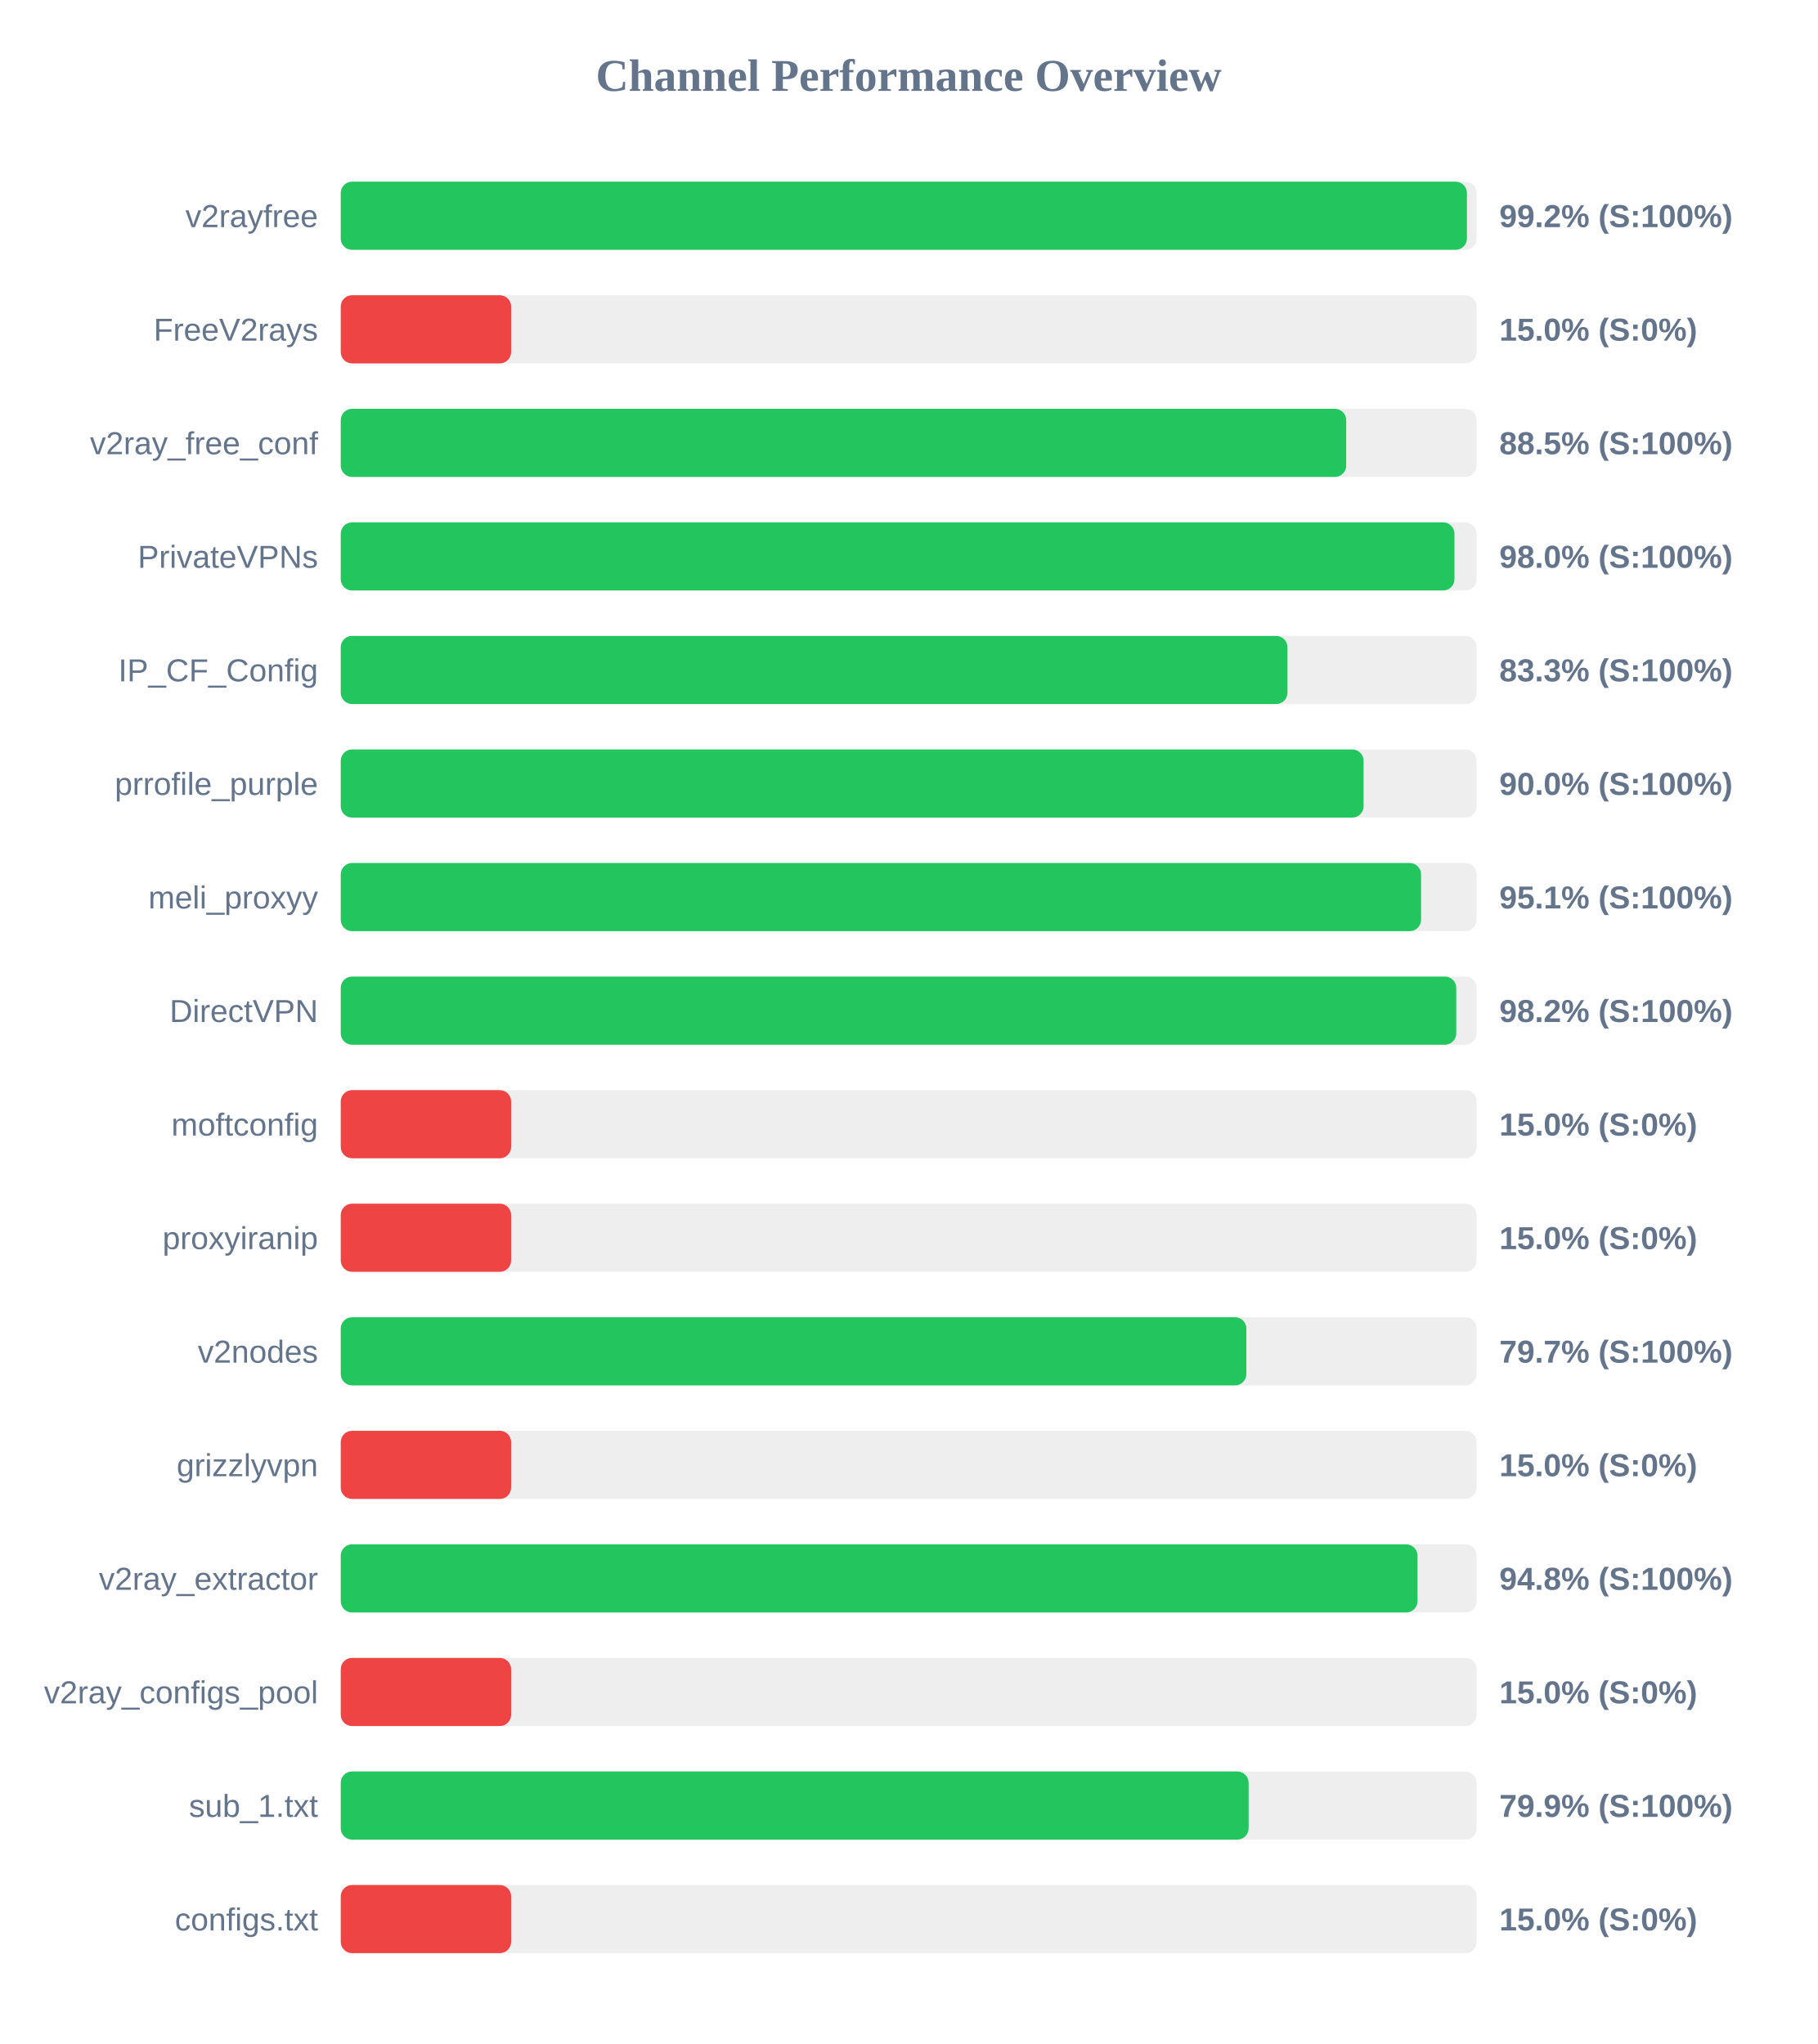
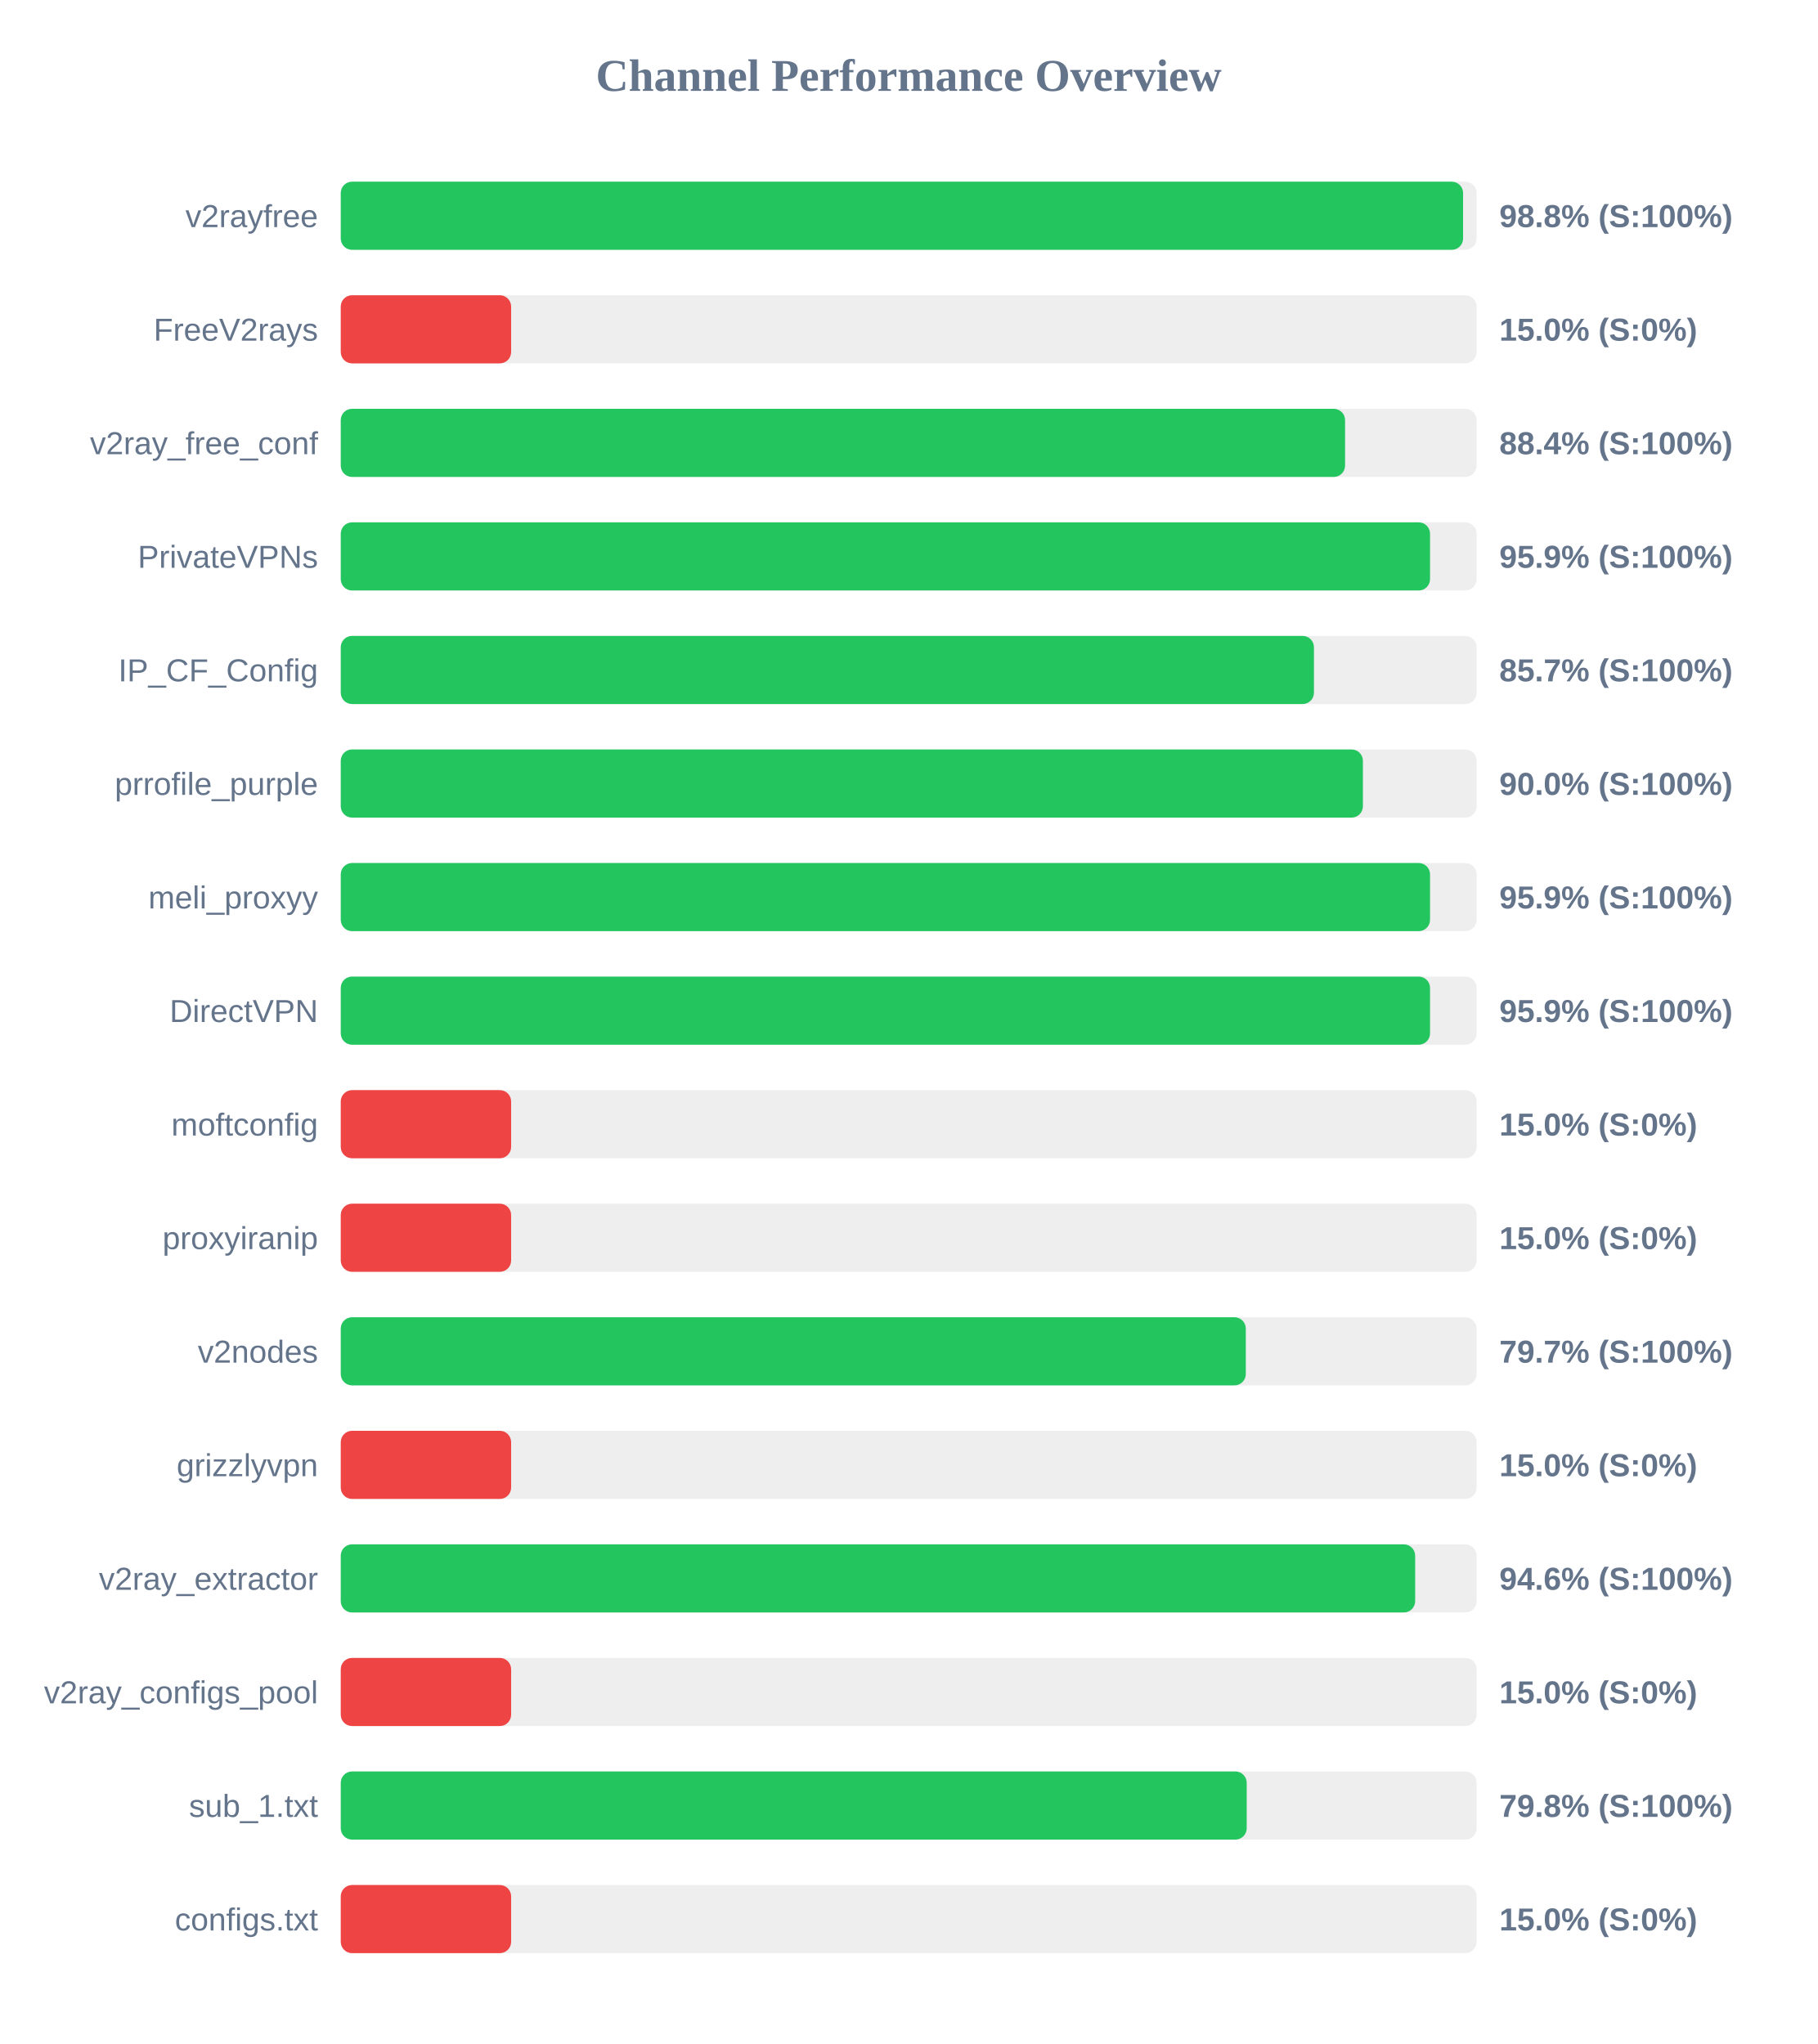
<svg xmlns="http://www.w3.org/2000/svg" width="800" height="900" version="1.1">
  <style>
        .row { font: 14px Arial; fill: #64748b; }
        .score { font: bold 14px Arial; fill: #64748b; }
    </style>
  <text x="400" y="40" text-anchor="middle" font-size="20px" font-weight="bold" fill="#64748b">Channel Performance Overview</text>
  <rect x="150" y="80" width="500" height="30" fill="#eee" rx="5" />
-   <rect x="150" y="80" width="495.75" height="30" fill="#22c55e" rx="5" />
+   <rect x="150" y="80" width="494.05" height="30" fill="#22c55e" rx="5" />
  <text x="140" y="100" text-anchor="end" class="row">v2rayfree</text>
-   <text x="660" y="100" text-anchor="start" class="score">99.2% (S:100%)</text>
+   <text x="660" y="100" text-anchor="start" class="score">98.8% (S:100%)</text>
  <rect x="150" y="130" width="500" height="30" fill="#eee" rx="5" />
  <rect x="150" y="130" width="75.0" height="30" fill="#ef4444" rx="5" />
  <text x="140" y="150" text-anchor="end" class="row">FreeV2rays</text>
  <text x="660" y="150" text-anchor="start" class="score">15.0% (S:0%)</text>
  <rect x="150" y="180" width="500" height="30" fill="#eee" rx="5" />
-   <rect x="150" y="180" width="442.6" height="30" fill="#22c55e" rx="5" />
+   <rect x="150" y="180" width="442.1" height="30" fill="#22c55e" rx="5" />
  <text x="140" y="200" text-anchor="end" class="row">v2ray_free_conf</text>
-   <text x="660" y="200" text-anchor="start" class="score">88.5% (S:100%)</text>
+   <text x="660" y="200" text-anchor="start" class="score">88.4% (S:100%)</text>
  <rect x="150" y="230" width="500" height="30" fill="#eee" rx="5" />
-   <rect x="150" y="230" width="490.25" height="30" fill="#22c55e" rx="5" />
+   <rect x="150" y="230" width="479.5" height="30" fill="#22c55e" rx="5" />
  <text x="140" y="250" text-anchor="end" class="row">PrivateVPNs</text>
-   <text x="660" y="250" text-anchor="start" class="score">98.0% (S:100%)</text>
+   <text x="660" y="250" text-anchor="start" class="score">95.9% (S:100%)</text>
  <rect x="150" y="280" width="500" height="30" fill="#eee" rx="5" />
-   <rect x="150" y="280" width="416.75" height="30" fill="#22c55e" rx="5" />
+   <rect x="150" y="280" width="428.4" height="30" fill="#22c55e" rx="5" />
  <text x="140" y="300" text-anchor="end" class="row">IP_CF_Config</text>
-   <text x="660" y="300" text-anchor="start" class="score">83.3% (S:100%)</text>
+   <text x="660" y="300" text-anchor="start" class="score">85.7% (S:100%)</text>
  <rect x="150" y="330" width="500" height="30" fill="#eee" rx="5" />
-   <rect x="150" y="330" width="450.25" height="30" fill="#22c55e" rx="5" />
+   <rect x="150" y="330" width="449.95" height="30" fill="#22c55e" rx="5" />
  <text x="140" y="350" text-anchor="end" class="row">prrofile_purple</text>
  <text x="660" y="350" text-anchor="start" class="score">90.0% (S:100%)</text>
  <rect x="150" y="380" width="500" height="30" fill="#eee" rx="5" />
-   <rect x="150" y="380" width="475.55" height="30" fill="#22c55e" rx="5" />
+   <rect x="150" y="380" width="479.5" height="30" fill="#22c55e" rx="5" />
  <text x="140" y="400" text-anchor="end" class="row">meli_proxyy</text>
-   <text x="660" y="400" text-anchor="start" class="score">95.1% (S:100%)</text>
+   <text x="660" y="400" text-anchor="start" class="score">95.9% (S:100%)</text>
  <rect x="150" y="430" width="500" height="30" fill="#eee" rx="5" />
-   <rect x="150" y="430" width="491.05" height="30" fill="#22c55e" rx="5" />
+   <rect x="150" y="430" width="479.5" height="30" fill="#22c55e" rx="5" />
  <text x="140" y="450" text-anchor="end" class="row">DirectVPN</text>
-   <text x="660" y="450" text-anchor="start" class="score">98.2% (S:100%)</text>
+   <text x="660" y="450" text-anchor="start" class="score">95.9% (S:100%)</text>
  <rect x="150" y="480" width="500" height="30" fill="#eee" rx="5" />
  <rect x="150" y="480" width="75.0" height="30" fill="#ef4444" rx="5" />
  <text x="140" y="500" text-anchor="end" class="row">moftconfig</text>
  <text x="660" y="500" text-anchor="start" class="score">15.0% (S:0%)</text>
  <rect x="150" y="530" width="500" height="30" fill="#eee" rx="5" />
  <rect x="150" y="530" width="75.0" height="30" fill="#ef4444" rx="5" />
  <text x="140" y="550" text-anchor="end" class="row">proxyiranip</text>
  <text x="660" y="550" text-anchor="start" class="score">15.0% (S:0%)</text>
  <rect x="150" y="580" width="500" height="30" fill="#eee" rx="5" />
-   <rect x="150" y="580" width="398.65" height="30" fill="#22c55e" rx="5" />
+   <rect x="150" y="580" width="398.4" height="30" fill="#22c55e" rx="5" />
  <text x="140" y="600" text-anchor="end" class="row">v2nodes</text>
  <text x="660" y="600" text-anchor="start" class="score">79.7% (S:100%)</text>
  <rect x="150" y="630" width="500" height="30" fill="#eee" rx="5" />
  <rect x="150" y="630" width="75.0" height="30" fill="#ef4444" rx="5" />
  <text x="140" y="650" text-anchor="end" class="row">grizzlyvpn</text>
  <text x="660" y="650" text-anchor="start" class="score">15.0% (S:0%)</text>
  <rect x="150" y="680" width="500" height="30" fill="#eee" rx="5" />
-   <rect x="150" y="680" width="474.0" height="30" fill="#22c55e" rx="5" />
+   <rect x="150" y="680" width="472.95" height="30" fill="#22c55e" rx="5" />
  <text x="140" y="700" text-anchor="end" class="row">v2ray_extractor</text>
-   <text x="660" y="700" text-anchor="start" class="score">94.8% (S:100%)</text>
+   <text x="660" y="700" text-anchor="start" class="score">94.6% (S:100%)</text>
  <rect x="150" y="730" width="500" height="30" fill="#eee" rx="5" />
  <rect x="150" y="730" width="75.0" height="30" fill="#ef4444" rx="5" />
  <text x="140" y="750" text-anchor="end" class="row">v2ray_configs_pool</text>
  <text x="660" y="750" text-anchor="start" class="score">15.0% (S:0%)</text>
  <rect x="150" y="780" width="500" height="30" fill="#eee" rx="5" />
-   <rect x="150" y="780" width="399.65" height="30" fill="#22c55e" rx="5" />
+   <rect x="150" y="780" width="398.8" height="30" fill="#22c55e" rx="5" />
  <text x="140" y="800" text-anchor="end" class="row">sub_1.txt</text>
-   <text x="660" y="800" text-anchor="start" class="score">79.9% (S:100%)</text>
+   <text x="660" y="800" text-anchor="start" class="score">79.8% (S:100%)</text>
  <rect x="150" y="830" width="500" height="30" fill="#eee" rx="5" />
  <rect x="150" y="830" width="75.0" height="30" fill="#ef4444" rx="5" />
  <text x="140" y="850" text-anchor="end" class="row">configs.txt</text>
  <text x="660" y="850" text-anchor="start" class="score">15.0% (S:0%)</text>
</svg>
